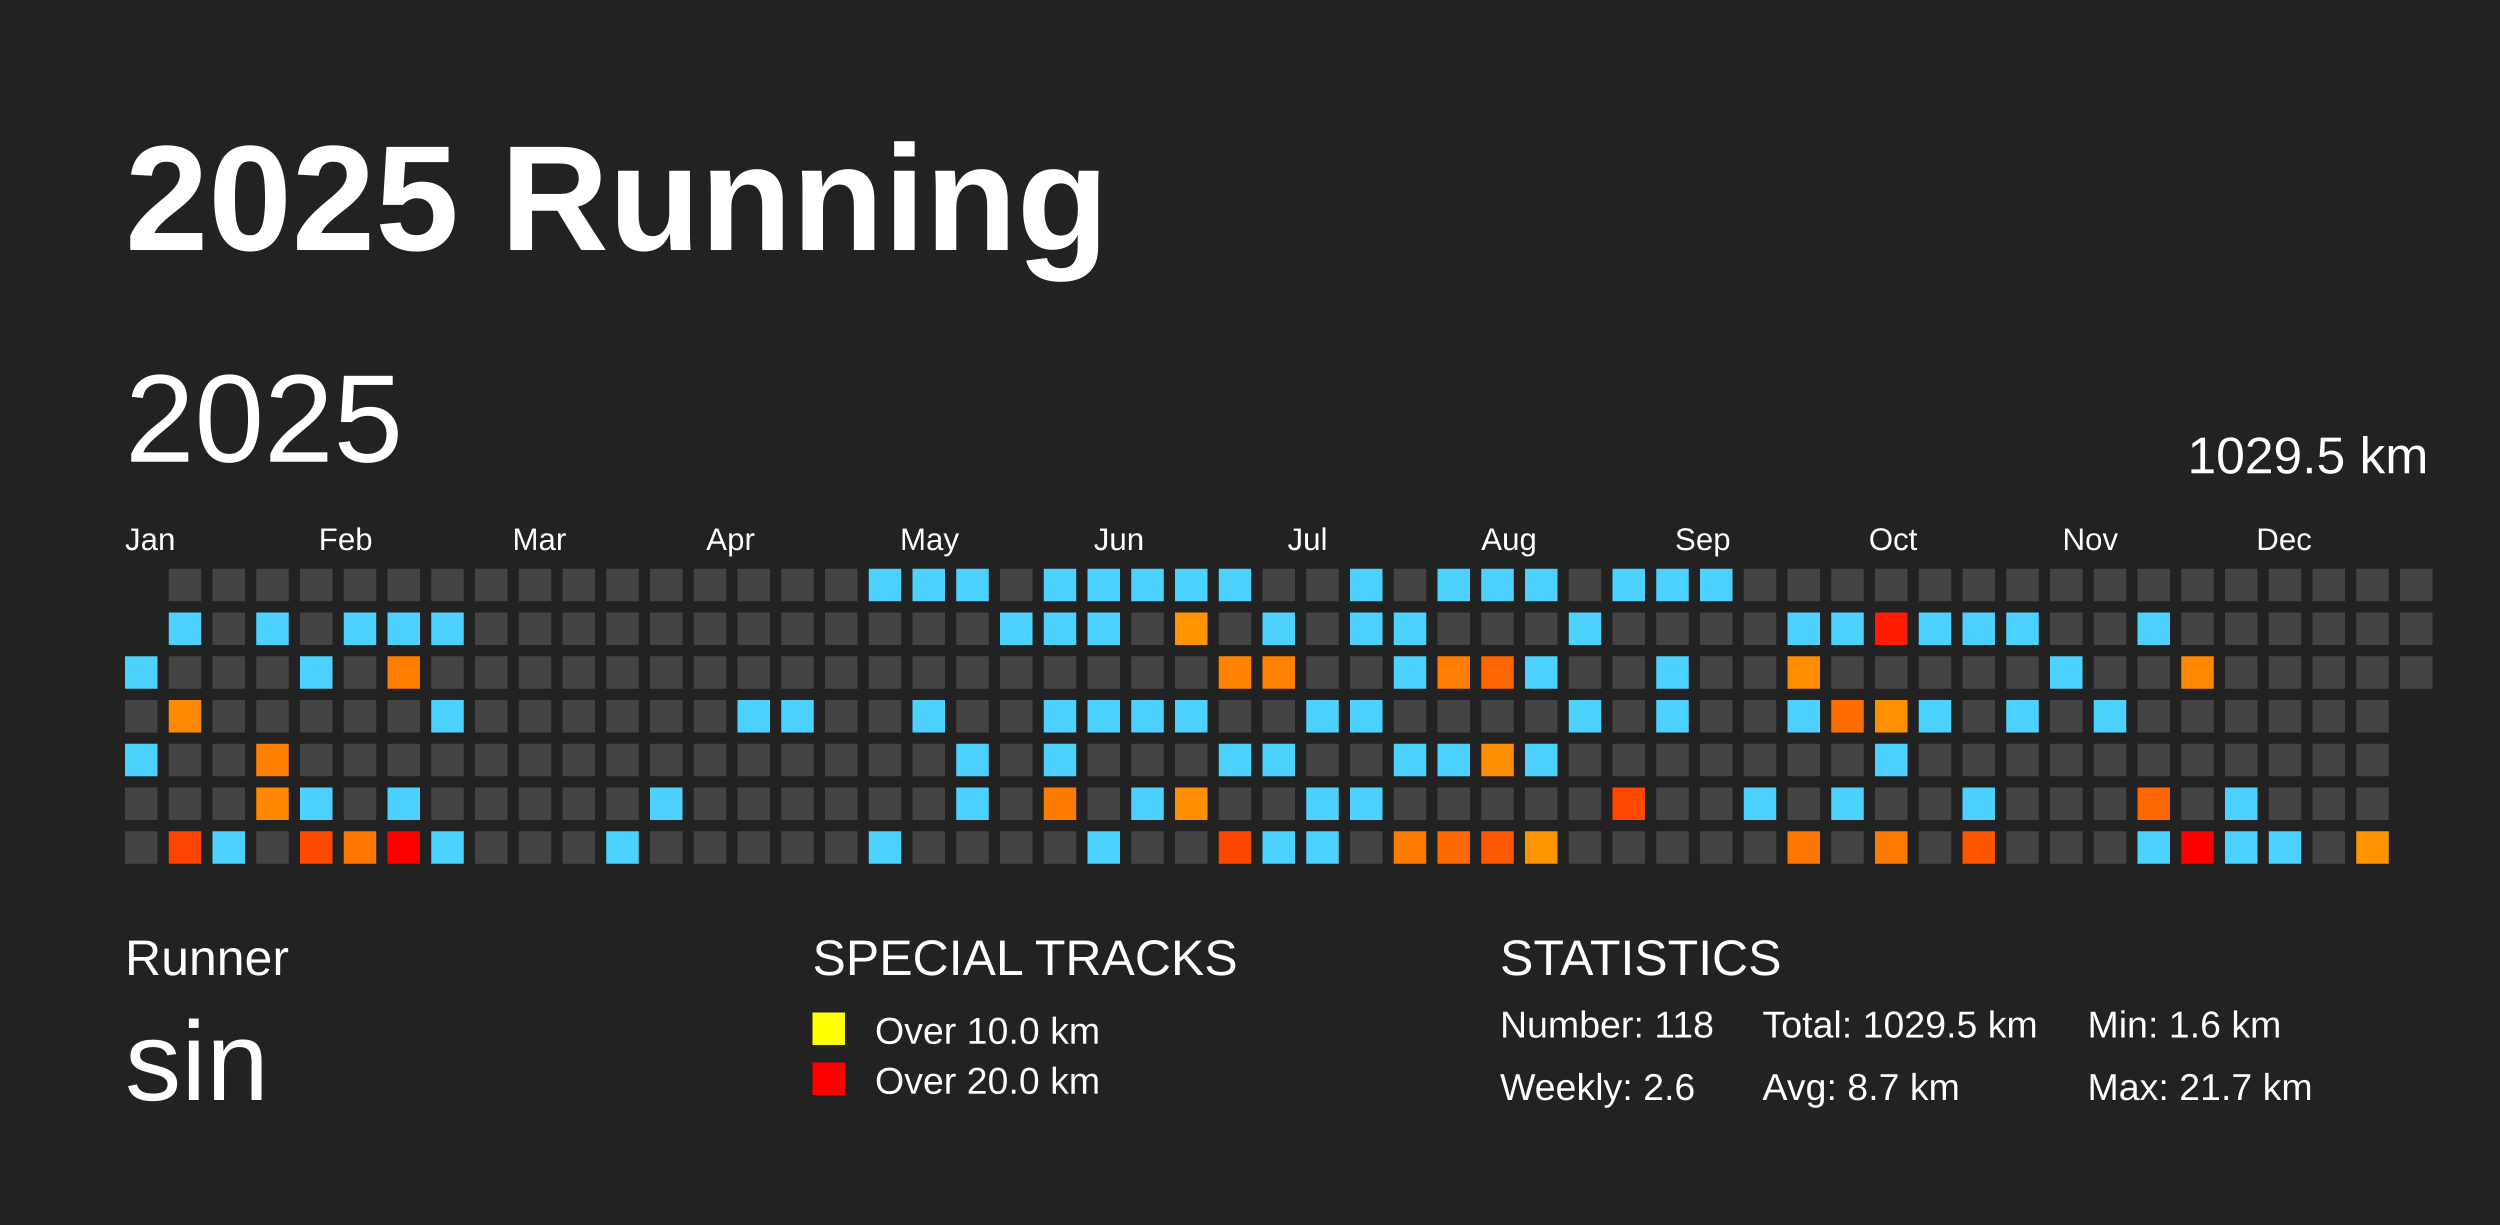
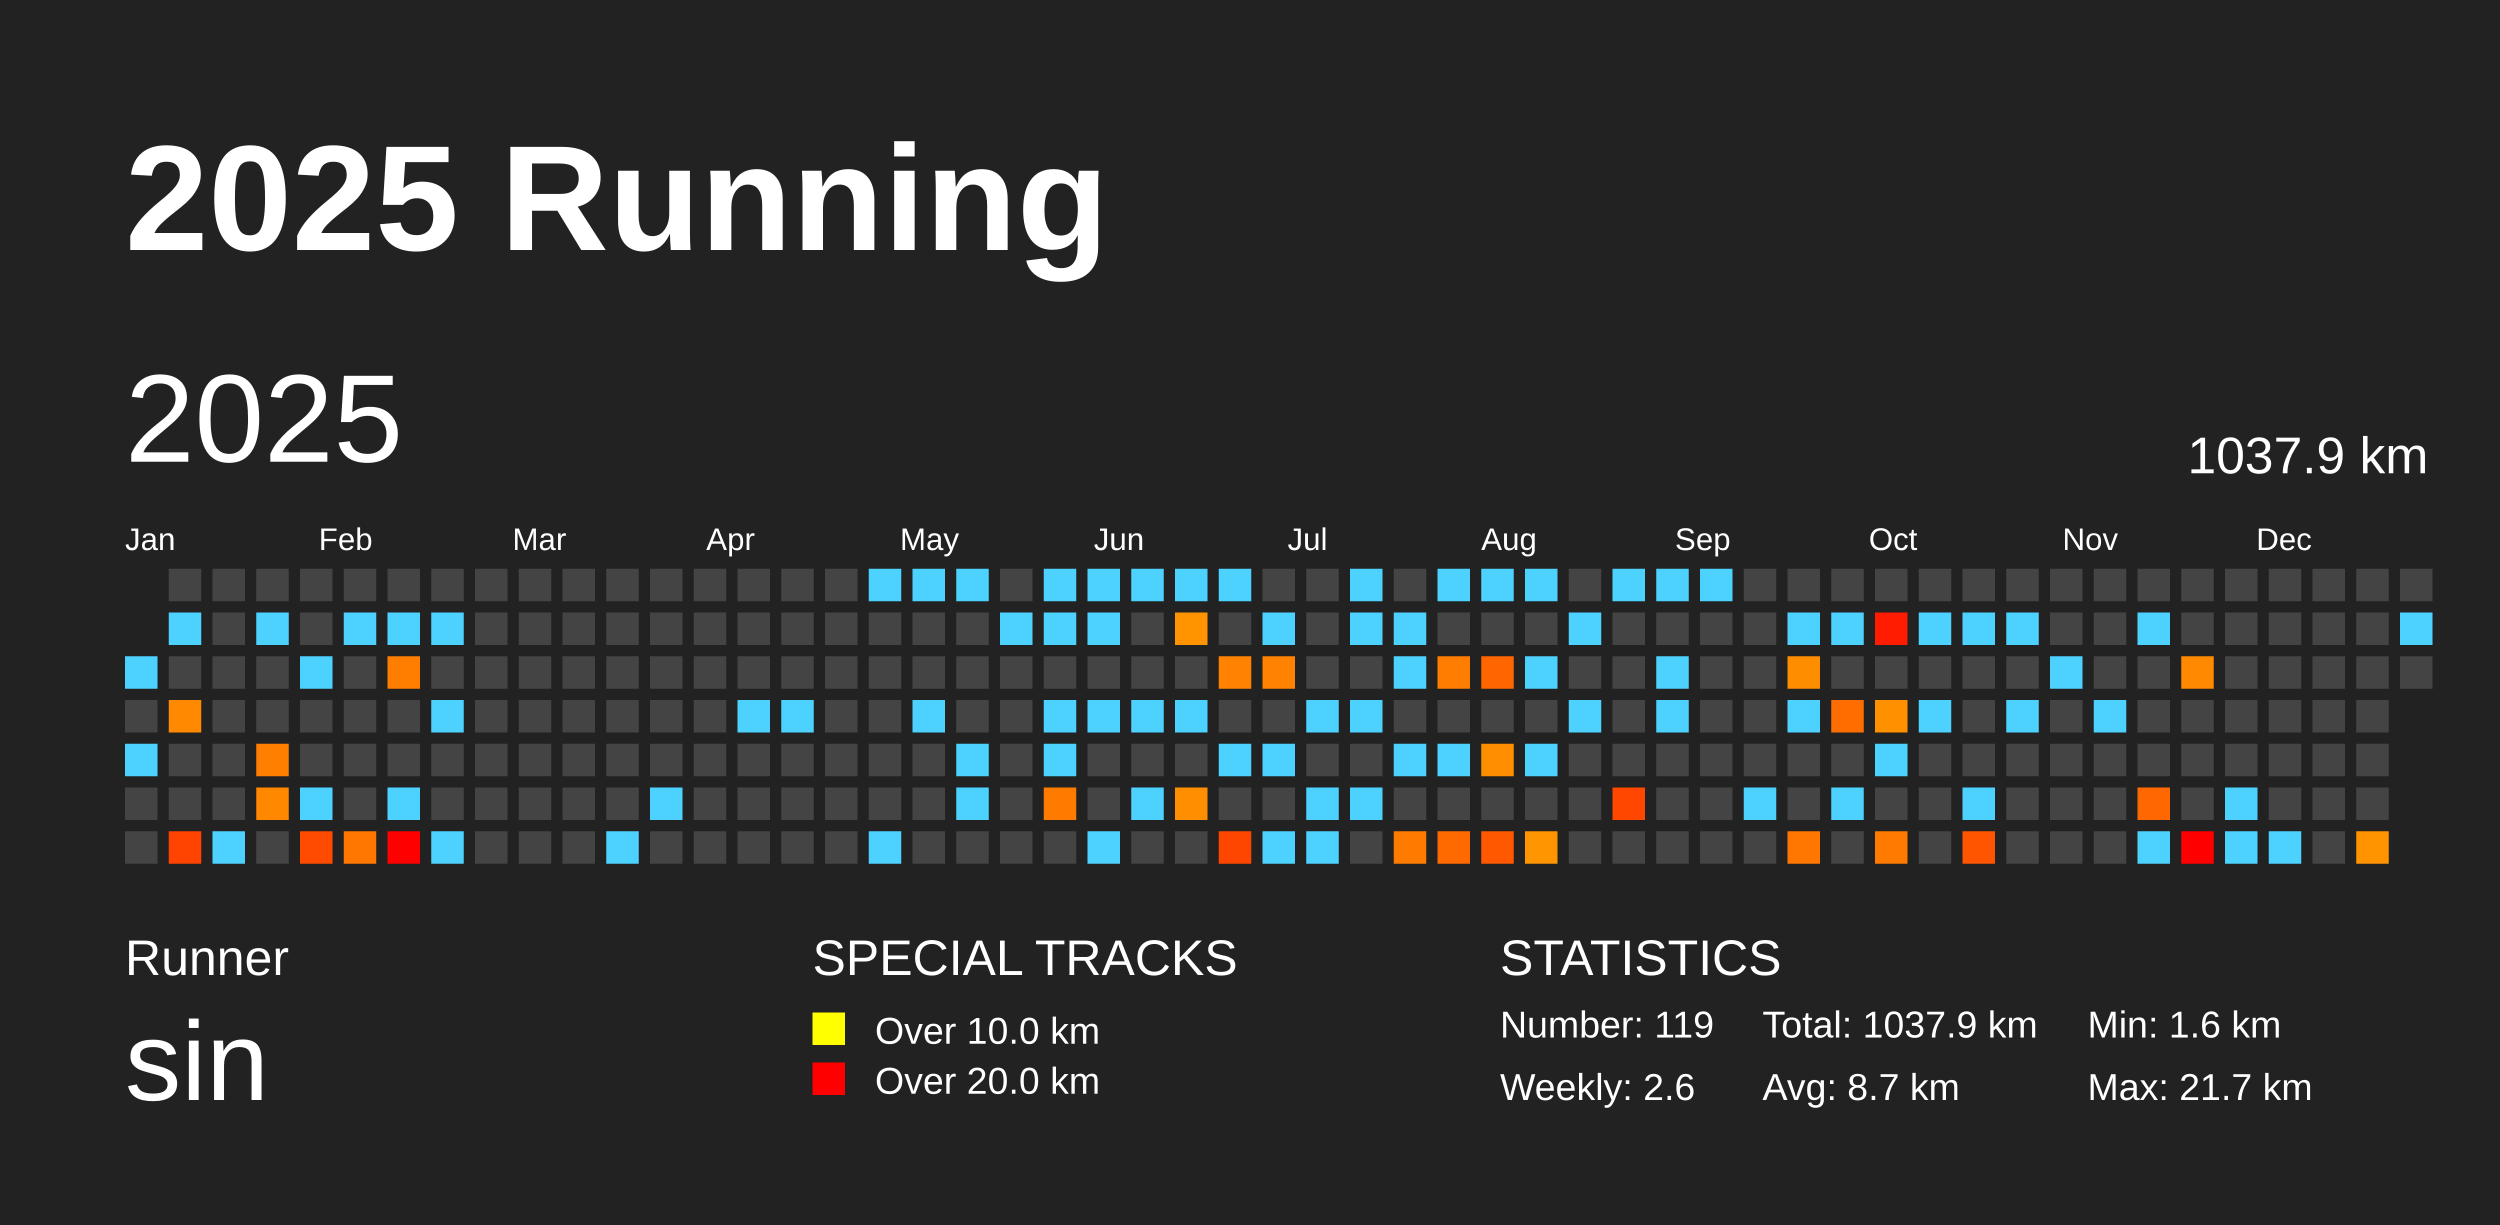
<svg xmlns="http://www.w3.org/2000/svg" baseProfile="full" height="98mm" version="1.1" viewBox="0,0,200,98" width="200mm">
  <defs />
  <rect fill="#222222" height="98" width="200" x="0" y="0" />
  <text fill="#FFFFFF" style="font-size:12px; font-family:Arial; font-weight:bold;" x="10" y="20">2025 Running</text>
  <text fill="#FFFFFF" style="font-size:4px; font-family:Arial" x="10" y="78">Runner</text>
  <text fill="#FFFFFF" style="font-size:9px; font-family:Arial" x="10" y="88">sin</text>
  <text fill="#FFFFFF" style="font-size:4px; font-family:Arial" x="65" y="78">SPECIAL TRACKS</text>
  <rect fill="yellow" height="2.6" width="2.6" x="65" y="81" />
  <text fill="#FFFFFF" style="font-size:3px; font-family:Arial" x="70" y="83.5">Over 10.0 km</text>
  <rect fill="red" height="2.6" width="2.6" x="65" y="85" />
  <text fill="#FFFFFF" style="font-size:3px; font-family:Arial" x="70" y="87.5">Over 20.0 km</text>
  <text fill="#FFFFFF" style="font-size:4px; font-family:Arial" x="120" y="78">STATISTICS</text>
-   <text fill="#FFFFFF" style="font-size:3px; font-family:Arial" x="120" y="83">Number: 118</text>
+   <text fill="#FFFFFF" style="font-size:3px; font-family:Arial" x="120" y="83">Number: 119</text>
  <text fill="#FFFFFF" style="font-size:3px; font-family:Arial" x="120" y="88">Weekly: 2.6</text>
-   <text fill="#FFFFFF" style="font-size:3px; font-family:Arial" x="141" y="83">Total: 1029.5 km</text>
+   <text fill="#FFFFFF" style="font-size:3px; font-family:Arial" x="141" y="83">Total: 1037.9 km</text>
  <text fill="#FFFFFF" style="font-size:3px; font-family:Arial" x="141" y="88">Avg: 8.7 km</text>
  <text fill="#FFFFFF" style="font-size:3px; font-family:Arial" x="167" y="83">Min: 1.6 km</text>
  <text fill="#FFFFFF" style="font-size:3px; font-family:Arial" x="167" y="88">Max: 21.7 km</text>
  <text dominant-baseline="hanging" fill="#FFFFFF" style="font-size:10.0px; font-family:Arial;" x="10" y="30">2025</text>
-   <text dominant-baseline="hanging" fill="#FFFFFF" style="font-size:4.125px; font-family:Arial;" x="175" y="35">1029.5 km</text>
+   <text dominant-baseline="hanging" fill="#FFFFFF" style="font-size:4.125px; font-family:Arial;" x="175" y="35">1037.9 km</text>
  <text fill="#FFFFFF" style="font-size:2.5px; font-family:Arial" x="10.0" y="44">Jan</text>
  <text fill="#FFFFFF" style="font-size:2.5px; font-family:Arial" x="25.5" y="44">Feb</text>
  <text fill="#FFFFFF" style="font-size:2.5px; font-family:Arial" x="41.0" y="44">Mar</text>
  <text fill="#FFFFFF" style="font-size:2.5px; font-family:Arial" x="56.5" y="44">Apr</text>
  <text fill="#FFFFFF" style="font-size:2.5px; font-family:Arial" x="72.0" y="44">May</text>
  <text fill="#FFFFFF" style="font-size:2.5px; font-family:Arial" x="87.5" y="44">Jun</text>
  <text fill="#FFFFFF" style="font-size:2.5px; font-family:Arial" x="103.0" y="44">Jul</text>
  <text fill="#FFFFFF" style="font-size:2.5px; font-family:Arial" x="118.5" y="44">Aug</text>
  <text fill="#FFFFFF" style="font-size:2.5px; font-family:Arial" x="134.0" y="44">Sep</text>
  <text fill="#FFFFFF" style="font-size:2.5px; font-family:Arial" x="149.5" y="44">Oct</text>
  <text fill="#FFFFFF" style="font-size:2.5px; font-family:Arial" x="165.0" y="44">Nov</text>
  <text fill="#FFFFFF" style="font-size:2.5px; font-family:Arial" x="180.5" y="44">Dec</text>
  <rect fill="#4dd2ff" height="2.6" width="2.6" x="10.0" y="52.5" />
  <rect fill="#444444" height="2.6" width="2.6" x="10.0" y="56.0" />
  <rect fill="#4dd2ff" height="2.6" width="2.6" x="10.0" y="59.5" />
  <rect fill="#444444" height="2.6" width="2.6" x="10.0" y="63.0" />
  <rect fill="#444444" height="2.6" width="2.6" x="10.0" y="66.5" />
  <rect fill="#444444" height="2.6" width="2.6" x="13.5" y="45.5" />
  <rect fill="#4dd2ff" height="2.6" width="2.6" x="13.5" y="49.0" />
  <rect fill="#444444" height="2.6" width="2.6" x="13.5" y="52.5" />
  <rect fill="#ff8900" height="2.6" width="2.6" x="13.5" y="56.0" />
  <rect fill="#444444" height="2.6" width="2.6" x="13.5" y="59.5" />
  <rect fill="#444444" height="2.6" width="2.6" x="13.5" y="63.0" />
  <rect fill="#ff4300" height="2.6" width="2.6" x="13.5" y="66.5" />
  <rect fill="#444444" height="2.6" width="2.6" x="17.0" y="45.5" />
  <rect fill="#444444" height="2.6" width="2.6" x="17.0" y="49.0" />
  <rect fill="#444444" height="2.6" width="2.6" x="17.0" y="52.5" />
  <rect fill="#444444" height="2.6" width="2.6" x="17.0" y="56.0" />
  <rect fill="#444444" height="2.6" width="2.6" x="17.0" y="59.5" />
  <rect fill="#444444" height="2.6" width="2.6" x="17.0" y="63.0" />
  <rect fill="#4dd2ff" height="2.6" width="2.6" x="17.0" y="66.5" />
  <rect fill="#444444" height="2.6" width="2.6" x="20.5" y="45.5" />
  <rect fill="#4dd2ff" height="2.6" width="2.6" x="20.5" y="49.0" />
  <rect fill="#444444" height="2.6" width="2.6" x="20.5" y="52.5" />
  <rect fill="#444444" height="2.6" width="2.6" x="20.5" y="56.0" />
  <rect fill="#ff7f00" height="2.6" width="2.6" x="20.5" y="59.5" />
  <rect fill="#ff8800" height="2.6" width="2.6" x="20.5" y="63.0" />
  <rect fill="#444444" height="2.6" width="2.6" x="20.5" y="66.5" />
  <rect fill="#444444" height="2.6" width="2.6" x="24.0" y="45.5" />
  <rect fill="#444444" height="2.6" width="2.6" x="24.0" y="49.0" />
  <rect fill="#4dd2ff" height="2.6" width="2.6" x="24.0" y="52.5" />
  <rect fill="#444444" height="2.6" width="2.6" x="24.0" y="56.0" />
  <rect fill="#444444" height="2.6" width="2.6" x="24.0" y="59.5" />
  <rect fill="#4dd2ff" height="2.6" width="2.6" x="24.0" y="63.0" />
  <rect fill="#ff4b00" height="2.6" width="2.6" x="24.0" y="66.5" />
  <rect fill="#444444" height="2.6" width="2.6" x="27.5" y="45.5" />
  <rect fill="#4dd2ff" height="2.6" width="2.6" x="27.5" y="49.0" />
  <rect fill="#444444" height="2.6" width="2.6" x="27.5" y="52.5" />
  <rect fill="#444444" height="2.6" width="2.6" x="27.5" y="56.0" />
  <rect fill="#444444" height="2.6" width="2.6" x="27.5" y="59.5" />
  <rect fill="#444444" height="2.6" width="2.6" x="27.5" y="63.0" />
  <rect fill="#ff7600" height="2.6" width="2.6" x="27.5" y="66.5" />
  <rect fill="#444444" height="2.6" width="2.6" x="31.0" y="45.5" />
  <rect fill="#4dd2ff" height="2.6" width="2.6" x="31.0" y="49.0" />
  <rect fill="#ff7e00" height="2.6" width="2.6" x="31.0" y="52.5" />
  <rect fill="#444444" height="2.6" width="2.6" x="31.0" y="56.0" />
  <rect fill="#444444" height="2.6" width="2.6" x="31.0" y="59.5" />
  <rect fill="#4dd2ff" height="2.6" width="2.6" x="31.0" y="63.0" />
  <rect fill="red" height="2.6" width="2.6" x="31.0" y="66.5" />
  <rect fill="#444444" height="2.6" width="2.6" x="34.5" y="45.5" />
  <rect fill="#4dd2ff" height="2.6" width="2.6" x="34.5" y="49.0" />
  <rect fill="#444444" height="2.6" width="2.6" x="34.5" y="52.5" />
  <rect fill="#4dd2ff" height="2.6" width="2.6" x="34.5" y="56.0" />
  <rect fill="#444444" height="2.6" width="2.6" x="34.5" y="59.5" />
  <rect fill="#444444" height="2.6" width="2.6" x="34.5" y="63.0" />
  <rect fill="#4dd2ff" height="2.6" width="2.6" x="34.5" y="66.5" />
  <rect fill="#444444" height="2.6" width="2.6" x="38.0" y="45.5" />
  <rect fill="#444444" height="2.6" width="2.6" x="38.0" y="49.0" />
  <rect fill="#444444" height="2.6" width="2.6" x="38.0" y="52.5" />
  <rect fill="#444444" height="2.6" width="2.6" x="38.0" y="56.0" />
  <rect fill="#444444" height="2.6" width="2.6" x="38.0" y="59.5" />
  <rect fill="#444444" height="2.6" width="2.6" x="38.0" y="63.0" />
  <rect fill="#444444" height="2.6" width="2.6" x="38.0" y="66.5" />
  <rect fill="#444444" height="2.6" width="2.6" x="41.5" y="45.5" />
  <rect fill="#444444" height="2.6" width="2.6" x="41.5" y="49.0" />
  <rect fill="#444444" height="2.6" width="2.6" x="41.5" y="52.5" />
  <rect fill="#444444" height="2.6" width="2.6" x="41.5" y="56.0" />
  <rect fill="#444444" height="2.6" width="2.6" x="41.5" y="59.5" />
  <rect fill="#444444" height="2.6" width="2.6" x="41.5" y="63.0" />
  <rect fill="#444444" height="2.6" width="2.6" x="41.5" y="66.5" />
  <rect fill="#444444" height="2.6" width="2.6" x="45.0" y="45.5" />
  <rect fill="#444444" height="2.6" width="2.6" x="45.0" y="49.0" />
  <rect fill="#444444" height="2.6" width="2.6" x="45.0" y="52.5" />
  <rect fill="#444444" height="2.6" width="2.6" x="45.0" y="56.0" />
  <rect fill="#444444" height="2.6" width="2.6" x="45.0" y="59.5" />
  <rect fill="#444444" height="2.6" width="2.6" x="45.0" y="63.0" />
  <rect fill="#444444" height="2.6" width="2.6" x="45.0" y="66.5" />
  <rect fill="#444444" height="2.6" width="2.6" x="48.5" y="45.5" />
  <rect fill="#444444" height="2.6" width="2.6" x="48.5" y="49.0" />
  <rect fill="#444444" height="2.6" width="2.6" x="48.5" y="52.5" />
  <rect fill="#444444" height="2.6" width="2.6" x="48.5" y="56.0" />
  <rect fill="#444444" height="2.6" width="2.6" x="48.5" y="59.5" />
  <rect fill="#444444" height="2.6" width="2.6" x="48.5" y="63.0" />
  <rect fill="#4dd2ff" height="2.6" width="2.6" x="48.5" y="66.5" />
  <rect fill="#444444" height="2.6" width="2.6" x="52.0" y="45.5" />
  <rect fill="#444444" height="2.6" width="2.6" x="52.0" y="49.0" />
  <rect fill="#444444" height="2.6" width="2.6" x="52.0" y="52.5" />
  <rect fill="#444444" height="2.6" width="2.6" x="52.0" y="56.0" />
  <rect fill="#444444" height="2.6" width="2.6" x="52.0" y="59.5" />
  <rect fill="#4dd2ff" height="2.6" width="2.6" x="52.0" y="63.0" />
  <rect fill="#444444" height="2.6" width="2.6" x="52.0" y="66.5" />
  <rect fill="#444444" height="2.6" width="2.6" x="55.5" y="45.5" />
  <rect fill="#444444" height="2.6" width="2.6" x="55.5" y="49.0" />
  <rect fill="#444444" height="2.6" width="2.6" x="55.5" y="52.5" />
  <rect fill="#444444" height="2.6" width="2.6" x="55.5" y="56.0" />
  <rect fill="#444444" height="2.6" width="2.6" x="55.5" y="59.5" />
  <rect fill="#444444" height="2.6" width="2.6" x="55.5" y="63.0" />
  <rect fill="#444444" height="2.6" width="2.6" x="55.5" y="66.5" />
  <rect fill="#444444" height="2.6" width="2.6" x="59.0" y="45.5" />
  <rect fill="#444444" height="2.6" width="2.6" x="59.0" y="49.0" />
  <rect fill="#444444" height="2.6" width="2.6" x="59.0" y="52.5" />
  <rect fill="#4dd2ff" height="2.6" width="2.6" x="59.0" y="56.0" />
  <rect fill="#444444" height="2.6" width="2.6" x="59.0" y="59.5" />
  <rect fill="#444444" height="2.6" width="2.6" x="59.0" y="63.0" />
  <rect fill="#444444" height="2.6" width="2.6" x="59.0" y="66.5" />
  <rect fill="#444444" height="2.6" width="2.6" x="62.5" y="45.5" />
  <rect fill="#444444" height="2.6" width="2.6" x="62.5" y="49.0" />
  <rect fill="#444444" height="2.6" width="2.6" x="62.5" y="52.5" />
  <rect fill="#4dd2ff" height="2.6" width="2.6" x="62.5" y="56.0" />
  <rect fill="#444444" height="2.6" width="2.6" x="62.5" y="59.5" />
  <rect fill="#444444" height="2.6" width="2.6" x="62.5" y="63.0" />
  <rect fill="#444444" height="2.6" width="2.6" x="62.5" y="66.5" />
  <rect fill="#444444" height="2.6" width="2.6" x="66.0" y="45.5" />
  <rect fill="#444444" height="2.6" width="2.6" x="66.0" y="49.0" />
  <rect fill="#444444" height="2.6" width="2.6" x="66.0" y="52.5" />
  <rect fill="#444444" height="2.6" width="2.6" x="66.0" y="56.0" />
  <rect fill="#444444" height="2.6" width="2.6" x="66.0" y="59.5" />
  <rect fill="#444444" height="2.6" width="2.6" x="66.0" y="63.0" />
  <rect fill="#444444" height="2.6" width="2.6" x="66.0" y="66.5" />
  <rect fill="#4dd2ff" height="2.6" width="2.6" x="69.5" y="45.5" />
  <rect fill="#444444" height="2.6" width="2.6" x="69.5" y="49.0" />
  <rect fill="#444444" height="2.6" width="2.6" x="69.5" y="52.5" />
  <rect fill="#444444" height="2.6" width="2.6" x="69.5" y="56.0" />
  <rect fill="#444444" height="2.6" width="2.6" x="69.5" y="59.5" />
  <rect fill="#444444" height="2.6" width="2.6" x="69.5" y="63.0" />
  <rect fill="#4dd2ff" height="2.6" width="2.6" x="69.5" y="66.5" />
  <rect fill="#4dd2ff" height="2.6" width="2.6" x="73.0" y="45.5" />
  <rect fill="#444444" height="2.6" width="2.6" x="73.0" y="49.0" />
  <rect fill="#444444" height="2.6" width="2.6" x="73.0" y="52.5" />
  <rect fill="#4dd2ff" height="2.6" width="2.6" x="73.0" y="56.0" />
  <rect fill="#444444" height="2.6" width="2.6" x="73.0" y="59.5" />
  <rect fill="#444444" height="2.6" width="2.6" x="73.0" y="63.0" />
  <rect fill="#444444" height="2.6" width="2.6" x="73.0" y="66.5" />
  <rect fill="#4dd2ff" height="2.6" width="2.6" x="76.5" y="45.5" />
  <rect fill="#444444" height="2.6" width="2.6" x="76.5" y="49.0" />
  <rect fill="#444444" height="2.6" width="2.6" x="76.5" y="52.5" />
  <rect fill="#444444" height="2.6" width="2.6" x="76.5" y="56.0" />
  <rect fill="#4dd2ff" height="2.6" width="2.6" x="76.5" y="59.5" />
  <rect fill="#4dd2ff" height="2.6" width="2.6" x="76.5" y="63.0" />
  <rect fill="#444444" height="2.6" width="2.6" x="76.5" y="66.5" />
  <rect fill="#444444" height="2.6" width="2.6" x="80.0" y="45.5" />
  <rect fill="#4dd2ff" height="2.6" width="2.6" x="80.0" y="49.0" />
  <rect fill="#444444" height="2.6" width="2.6" x="80.0" y="52.5" />
  <rect fill="#444444" height="2.6" width="2.6" x="80.0" y="56.0" />
  <rect fill="#444444" height="2.6" width="2.6" x="80.0" y="59.5" />
  <rect fill="#444444" height="2.6" width="2.6" x="80.0" y="63.0" />
  <rect fill="#444444" height="2.6" width="2.6" x="80.0" y="66.5" />
  <rect fill="#4dd2ff" height="2.6" width="2.6" x="83.5" y="45.5" />
  <rect fill="#4dd2ff" height="2.6" width="2.6" x="83.5" y="49.0" />
  <rect fill="#444444" height="2.6" width="2.6" x="83.5" y="52.5" />
  <rect fill="#4dd2ff" height="2.6" width="2.6" x="83.5" y="56.0" />
  <rect fill="#4dd2ff" height="2.6" width="2.6" x="83.5" y="59.5" />
  <rect fill="#ff7b00" height="2.6" width="2.6" x="83.5" y="63.0" />
  <rect fill="#444444" height="2.6" width="2.6" x="83.5" y="66.5" />
  <rect fill="#4dd2ff" height="2.6" width="2.6" x="87.0" y="45.5" />
  <rect fill="#4dd2ff" height="2.6" width="2.6" x="87.0" y="49.0" />
  <rect fill="#444444" height="2.6" width="2.6" x="87.0" y="52.5" />
  <rect fill="#4dd2ff" height="2.6" width="2.6" x="87.0" y="56.0" />
  <rect fill="#444444" height="2.6" width="2.6" x="87.0" y="59.5" />
  <rect fill="#444444" height="2.6" width="2.6" x="87.0" y="63.0" />
  <rect fill="#4dd2ff" height="2.6" width="2.6" x="87.0" y="66.5" />
  <rect fill="#4dd2ff" height="2.6" width="2.6" x="90.5" y="45.5" />
  <rect fill="#444444" height="2.6" width="2.6" x="90.5" y="49.0" />
  <rect fill="#444444" height="2.6" width="2.6" x="90.5" y="52.5" />
  <rect fill="#4dd2ff" height="2.6" width="2.6" x="90.5" y="56.0" />
  <rect fill="#444444" height="2.6" width="2.6" x="90.5" y="59.5" />
  <rect fill="#4dd2ff" height="2.6" width="2.6" x="90.5" y="63.0" />
  <rect fill="#444444" height="2.6" width="2.6" x="90.5" y="66.5" />
  <rect fill="#4dd2ff" height="2.6" width="2.6" x="94.0" y="45.5" />
  <rect fill="#ff9400" height="2.6" width="2.6" x="94.0" y="49.0" />
  <rect fill="#444444" height="2.6" width="2.6" x="94.0" y="52.5" />
  <rect fill="#4dd2ff" height="2.6" width="2.6" x="94.0" y="56.0" />
  <rect fill="#444444" height="2.6" width="2.6" x="94.0" y="59.5" />
  <rect fill="#ff8e00" height="2.6" width="2.6" x="94.0" y="63.0" />
  <rect fill="#444444" height="2.6" width="2.6" x="94.0" y="66.5" />
  <rect fill="#4dd2ff" height="2.6" width="2.6" x="97.5" y="45.5" />
  <rect fill="#444444" height="2.6" width="2.6" x="97.5" y="49.0" />
  <rect fill="#ff8300" height="2.6" width="2.6" x="97.5" y="52.5" />
  <rect fill="#444444" height="2.6" width="2.6" x="97.5" y="56.0" />
  <rect fill="#4dd2ff" height="2.6" width="2.6" x="97.5" y="59.5" />
  <rect fill="#444444" height="2.6" width="2.6" x="97.5" y="63.0" />
  <rect fill="#ff4600" height="2.6" width="2.6" x="97.5" y="66.5" />
  <rect fill="#444444" height="2.6" width="2.6" x="101.0" y="45.5" />
  <rect fill="#4dd2ff" height="2.6" width="2.6" x="101.0" y="49.0" />
  <rect fill="#ff8200" height="2.6" width="2.6" x="101.0" y="52.5" />
  <rect fill="#444444" height="2.6" width="2.6" x="101.0" y="56.0" />
  <rect fill="#4dd2ff" height="2.6" width="2.6" x="101.0" y="59.5" />
  <rect fill="#444444" height="2.6" width="2.6" x="101.0" y="63.0" />
  <rect fill="#4dd2ff" height="2.6" width="2.6" x="101.0" y="66.5" />
  <rect fill="#444444" height="2.6" width="2.6" x="104.5" y="45.5" />
  <rect fill="#444444" height="2.6" width="2.6" x="104.5" y="49.0" />
  <rect fill="#444444" height="2.6" width="2.6" x="104.5" y="52.5" />
  <rect fill="#4dd2ff" height="2.6" width="2.6" x="104.5" y="56.0" />
  <rect fill="#444444" height="2.6" width="2.6" x="104.5" y="59.5" />
  <rect fill="#4dd2ff" height="2.6" width="2.6" x="104.5" y="63.0" />
  <rect fill="#4dd2ff" height="2.6" width="2.6" x="104.5" y="66.5" />
  <rect fill="#4dd2ff" height="2.6" width="2.6" x="108.0" y="45.5" />
  <rect fill="#4dd2ff" height="2.6" width="2.6" x="108.0" y="49.0" />
  <rect fill="#444444" height="2.6" width="2.6" x="108.0" y="52.5" />
  <rect fill="#4dd2ff" height="2.6" width="2.6" x="108.0" y="56.0" />
  <rect fill="#444444" height="2.6" width="2.6" x="108.0" y="59.5" />
  <rect fill="#4dd2ff" height="2.6" width="2.6" x="108.0" y="63.0" />
  <rect fill="#444444" height="2.6" width="2.6" x="108.0" y="66.5" />
  <rect fill="#444444" height="2.6" width="2.6" x="111.5" y="45.5" />
  <rect fill="#4dd2ff" height="2.6" width="2.6" x="111.5" y="49.0" />
  <rect fill="#4dd2ff" height="2.6" width="2.6" x="111.5" y="52.5" />
  <rect fill="#444444" height="2.6" width="2.6" x="111.5" y="56.0" />
  <rect fill="#4dd2ff" height="2.6" width="2.6" x="111.5" y="59.5" />
  <rect fill="#444444" height="2.6" width="2.6" x="111.5" y="63.0" />
  <rect fill="#ff7b00" height="2.6" width="2.6" x="111.5" y="66.5" />
  <rect fill="#4dd2ff" height="2.6" width="2.6" x="115.0" y="45.5" />
  <rect fill="#444444" height="2.6" width="2.6" x="115.0" y="49.0" />
  <rect fill="#ff7d00" height="2.6" width="2.6" x="115.0" y="52.5" />
  <rect fill="#444444" height="2.6" width="2.6" x="115.0" y="56.0" />
  <rect fill="#4dd2ff" height="2.6" width="2.6" x="115.0" y="59.5" />
  <rect fill="#444444" height="2.6" width="2.6" x="115.0" y="63.0" />
  <rect fill="#ff6a00" height="2.6" width="2.6" x="115.0" y="66.5" />
  <rect fill="#4dd2ff" height="2.6" width="2.6" x="118.5" y="45.5" />
  <rect fill="#444444" height="2.6" width="2.6" x="118.5" y="49.0" />
  <rect fill="#ff6600" height="2.6" width="2.6" x="118.5" y="52.5" />
  <rect fill="#444444" height="2.6" width="2.6" x="118.5" y="56.0" />
  <rect fill="#ff8e00" height="2.6" width="2.6" x="118.5" y="59.5" />
  <rect fill="#444444" height="2.6" width="2.6" x="118.5" y="63.0" />
  <rect fill="#ff5800" height="2.6" width="2.6" x="118.5" y="66.5" />
  <rect fill="#4dd2ff" height="2.6" width="2.6" x="122.0" y="45.5" />
  <rect fill="#444444" height="2.6" width="2.6" x="122.0" y="49.0" />
  <rect fill="#4dd2ff" height="2.6" width="2.6" x="122.0" y="52.5" />
  <rect fill="#444444" height="2.6" width="2.6" x="122.0" y="56.0" />
  <rect fill="#4dd2ff" height="2.6" width="2.6" x="122.0" y="59.5" />
  <rect fill="#444444" height="2.6" width="2.6" x="122.0" y="63.0" />
  <rect fill="#ff9500" height="2.6" width="2.6" x="122.0" y="66.5" />
  <rect fill="#444444" height="2.6" width="2.6" x="125.5" y="45.5" />
  <rect fill="#4dd2ff" height="2.6" width="2.6" x="125.5" y="49.0" />
  <rect fill="#444444" height="2.6" width="2.6" x="125.5" y="52.5" />
  <rect fill="#4dd2ff" height="2.6" width="2.6" x="125.5" y="56.0" />
  <rect fill="#444444" height="2.6" width="2.6" x="125.5" y="59.5" />
  <rect fill="#444444" height="2.6" width="2.6" x="125.5" y="63.0" />
  <rect fill="#444444" height="2.6" width="2.6" x="125.5" y="66.5" />
  <rect fill="#4dd2ff" height="2.6" width="2.6" x="129.0" y="45.5" />
  <rect fill="#444444" height="2.6" width="2.6" x="129.0" y="49.0" />
  <rect fill="#444444" height="2.6" width="2.6" x="129.0" y="52.5" />
  <rect fill="#444444" height="2.6" width="2.6" x="129.0" y="56.0" />
  <rect fill="#444444" height="2.6" width="2.6" x="129.0" y="59.5" />
  <rect fill="#ff4700" height="2.6" width="2.6" x="129.0" y="63.0" />
  <rect fill="#444444" height="2.6" width="2.6" x="129.0" y="66.5" />
  <rect fill="#4dd2ff" height="2.6" width="2.6" x="132.5" y="45.5" />
  <rect fill="#444444" height="2.6" width="2.6" x="132.5" y="49.0" />
  <rect fill="#4dd2ff" height="2.6" width="2.6" x="132.5" y="52.5" />
  <rect fill="#4dd2ff" height="2.6" width="2.6" x="132.5" y="56.0" />
  <rect fill="#444444" height="2.6" width="2.6" x="132.5" y="59.5" />
  <rect fill="#444444" height="2.6" width="2.6" x="132.5" y="63.0" />
  <rect fill="#444444" height="2.6" width="2.6" x="132.5" y="66.5" />
  <rect fill="#4dd2ff" height="2.6" width="2.6" x="136.0" y="45.5" />
  <rect fill="#444444" height="2.6" width="2.6" x="136.0" y="49.0" />
  <rect fill="#444444" height="2.6" width="2.6" x="136.0" y="52.5" />
  <rect fill="#444444" height="2.6" width="2.6" x="136.0" y="56.0" />
  <rect fill="#444444" height="2.6" width="2.6" x="136.0" y="59.5" />
  <rect fill="#444444" height="2.6" width="2.6" x="136.0" y="63.0" />
  <rect fill="#444444" height="2.6" width="2.6" x="136.0" y="66.5" />
  <rect fill="#444444" height="2.6" width="2.6" x="139.5" y="45.5" />
  <rect fill="#444444" height="2.6" width="2.6" x="139.5" y="49.0" />
  <rect fill="#444444" height="2.6" width="2.6" x="139.5" y="52.5" />
  <rect fill="#444444" height="2.6" width="2.6" x="139.5" y="56.0" />
  <rect fill="#444444" height="2.6" width="2.6" x="139.5" y="59.5" />
  <rect fill="#4dd2ff" height="2.6" width="2.6" x="139.5" y="63.0" />
  <rect fill="#444444" height="2.6" width="2.6" x="139.5" y="66.5" />
  <rect fill="#444444" height="2.6" width="2.6" x="143.0" y="45.5" />
  <rect fill="#4dd2ff" height="2.6" width="2.6" x="143.0" y="49.0" />
  <rect fill="#ff8d00" height="2.6" width="2.6" x="143.0" y="52.5" />
  <rect fill="#4dd2ff" height="2.6" width="2.6" x="143.0" y="56.0" />
  <rect fill="#444444" height="2.6" width="2.6" x="143.0" y="59.5" />
  <rect fill="#444444" height="2.6" width="2.6" x="143.0" y="63.0" />
  <rect fill="#ff7600" height="2.6" width="2.6" x="143.0" y="66.5" />
  <rect fill="#444444" height="2.6" width="2.6" x="146.5" y="45.5" />
  <rect fill="#4dd2ff" height="2.6" width="2.6" x="146.5" y="49.0" />
  <rect fill="#444444" height="2.6" width="2.6" x="146.5" y="52.5" />
  <rect fill="#ff6d00" height="2.6" width="2.6" x="146.5" y="56.0" />
  <rect fill="#444444" height="2.6" width="2.6" x="146.5" y="59.5" />
  <rect fill="#4dd2ff" height="2.6" width="2.6" x="146.5" y="63.0" />
  <rect fill="#444444" height="2.6" width="2.6" x="146.5" y="66.5" />
  <rect fill="#444444" height="2.6" width="2.6" x="150.0" y="45.5" />
  <rect fill="#ff1c00" height="2.6" width="2.6" x="150.0" y="49.0" />
  <rect fill="#444444" height="2.6" width="2.6" x="150.0" y="52.5" />
  <rect fill="#ff9100" height="2.6" width="2.6" x="150.0" y="56.0" />
  <rect fill="#4dd2ff" height="2.6" width="2.6" x="150.0" y="59.5" />
  <rect fill="#444444" height="2.6" width="2.6" x="150.0" y="63.0" />
  <rect fill="#ff7a00" height="2.6" width="2.6" x="150.0" y="66.5" />
  <rect fill="#444444" height="2.6" width="2.6" x="153.5" y="45.5" />
  <rect fill="#4dd2ff" height="2.6" width="2.6" x="153.5" y="49.0" />
  <rect fill="#444444" height="2.6" width="2.6" x="153.5" y="52.5" />
  <rect fill="#4dd2ff" height="2.6" width="2.6" x="153.5" y="56.0" />
  <rect fill="#444444" height="2.6" width="2.6" x="153.5" y="59.5" />
  <rect fill="#444444" height="2.6" width="2.6" x="153.5" y="63.0" />
  <rect fill="#444444" height="2.6" width="2.6" x="153.5" y="66.5" />
  <rect fill="#444444" height="2.6" width="2.6" x="157.0" y="45.5" />
  <rect fill="#4dd2ff" height="2.6" width="2.6" x="157.0" y="49.0" />
  <rect fill="#444444" height="2.6" width="2.6" x="157.0" y="52.5" />
  <rect fill="#444444" height="2.6" width="2.6" x="157.0" y="56.0" />
  <rect fill="#444444" height="2.6" width="2.6" x="157.0" y="59.5" />
  <rect fill="#4dd2ff" height="2.6" width="2.6" x="157.0" y="63.0" />
  <rect fill="#ff5500" height="2.6" width="2.6" x="157.0" y="66.5" />
  <rect fill="#444444" height="2.6" width="2.6" x="160.5" y="45.5" />
  <rect fill="#4dd2ff" height="2.6" width="2.6" x="160.5" y="49.0" />
  <rect fill="#444444" height="2.6" width="2.6" x="160.5" y="52.5" />
  <rect fill="#4dd2ff" height="2.6" width="2.6" x="160.5" y="56.0" />
  <rect fill="#444444" height="2.6" width="2.6" x="160.5" y="59.5" />
  <rect fill="#444444" height="2.6" width="2.6" x="160.5" y="63.0" />
  <rect fill="#444444" height="2.6" width="2.6" x="160.5" y="66.5" />
  <rect fill="#444444" height="2.6" width="2.6" x="164.0" y="45.5" />
  <rect fill="#444444" height="2.6" width="2.6" x="164.0" y="49.0" />
  <rect fill="#4dd2ff" height="2.6" width="2.6" x="164.0" y="52.5" />
  <rect fill="#444444" height="2.6" width="2.6" x="164.0" y="56.0" />
  <rect fill="#444444" height="2.6" width="2.6" x="164.0" y="59.5" />
  <rect fill="#444444" height="2.6" width="2.6" x="164.0" y="63.0" />
  <rect fill="#444444" height="2.6" width="2.6" x="164.0" y="66.5" />
  <rect fill="#444444" height="2.6" width="2.6" x="167.5" y="45.5" />
  <rect fill="#444444" height="2.6" width="2.6" x="167.5" y="49.0" />
  <rect fill="#444444" height="2.6" width="2.6" x="167.5" y="52.5" />
  <rect fill="#4dd2ff" height="2.6" width="2.6" x="167.5" y="56.0" />
  <rect fill="#444444" height="2.6" width="2.6" x="167.5" y="59.5" />
  <rect fill="#444444" height="2.6" width="2.6" x="167.5" y="63.0" />
  <rect fill="#444444" height="2.6" width="2.6" x="167.5" y="66.5" />
  <rect fill="#444444" height="2.6" width="2.6" x="171.0" y="45.5" />
  <rect fill="#4dd2ff" height="2.6" width="2.6" x="171.0" y="49.0" />
  <rect fill="#444444" height="2.6" width="2.6" x="171.0" y="52.5" />
  <rect fill="#444444" height="2.6" width="2.6" x="171.0" y="56.0" />
  <rect fill="#444444" height="2.6" width="2.6" x="171.0" y="59.5" />
  <rect fill="#ff6800" height="2.6" width="2.6" x="171.0" y="63.0" />
  <rect fill="#4dd2ff" height="2.6" width="2.6" x="171.0" y="66.5" />
  <rect fill="#444444" height="2.6" width="2.6" x="174.5" y="45.5" />
  <rect fill="#444444" height="2.6" width="2.6" x="174.5" y="49.0" />
  <rect fill="#ff8900" height="2.6" width="2.6" x="174.5" y="52.5" />
  <rect fill="#444444" height="2.6" width="2.6" x="174.5" y="56.0" />
  <rect fill="#444444" height="2.6" width="2.6" x="174.5" y="59.5" />
  <rect fill="#444444" height="2.6" width="2.6" x="174.5" y="63.0" />
  <rect fill="red" height="2.6" width="2.6" x="174.5" y="66.5" />
  <rect fill="#444444" height="2.6" width="2.6" x="178.0" y="45.5" />
  <rect fill="#444444" height="2.6" width="2.6" x="178.0" y="49.0" />
  <rect fill="#444444" height="2.6" width="2.6" x="178.0" y="52.5" />
  <rect fill="#444444" height="2.6" width="2.6" x="178.0" y="56.0" />
  <rect fill="#444444" height="2.6" width="2.6" x="178.0" y="59.5" />
  <rect fill="#4dd2ff" height="2.6" width="2.6" x="178.0" y="63.0" />
  <rect fill="#4dd2ff" height="2.6" width="2.6" x="178.0" y="66.5" />
  <rect fill="#444444" height="2.6" width="2.6" x="181.5" y="45.5" />
  <rect fill="#444444" height="2.6" width="2.6" x="181.5" y="49.0" />
  <rect fill="#444444" height="2.6" width="2.6" x="181.5" y="52.5" />
  <rect fill="#444444" height="2.6" width="2.6" x="181.5" y="56.0" />
  <rect fill="#444444" height="2.6" width="2.6" x="181.5" y="59.5" />
  <rect fill="#444444" height="2.6" width="2.6" x="181.5" y="63.0" />
  <rect fill="#4dd2ff" height="2.6" width="2.6" x="181.5" y="66.5" />
  <rect fill="#444444" height="2.6" width="2.6" x="185.0" y="45.5" />
  <rect fill="#444444" height="2.6" width="2.6" x="185.0" y="49.0" />
  <rect fill="#444444" height="2.6" width="2.6" x="185.0" y="52.5" />
  <rect fill="#444444" height="2.6" width="2.6" x="185.0" y="56.0" />
  <rect fill="#444444" height="2.6" width="2.6" x="185.0" y="59.5" />
  <rect fill="#444444" height="2.6" width="2.6" x="185.0" y="63.0" />
  <rect fill="#444444" height="2.6" width="2.6" x="185.0" y="66.5" />
  <rect fill="#444444" height="2.6" width="2.6" x="188.5" y="45.5" />
  <rect fill="#444444" height="2.6" width="2.6" x="188.5" y="49.0" />
  <rect fill="#444444" height="2.6" width="2.6" x="188.5" y="52.5" />
  <rect fill="#444444" height="2.6" width="2.6" x="188.5" y="56.0" />
  <rect fill="#444444" height="2.6" width="2.6" x="188.5" y="59.5" />
  <rect fill="#444444" height="2.6" width="2.6" x="188.5" y="63.0" />
  <rect fill="#ff9300" height="2.6" width="2.6" x="188.5" y="66.5" />
  <rect fill="#444444" height="2.6" width="2.6" x="192.0" y="45.5" />
-   <rect fill="#444444" height="2.6" width="2.6" x="192.0" y="49.0" />
+   <rect fill="#4dd2ff" height="2.6" width="2.6" x="192.0" y="49.0" />
  <rect fill="#444444" height="2.6" width="2.6" x="192.0" y="52.5" />
</svg>
